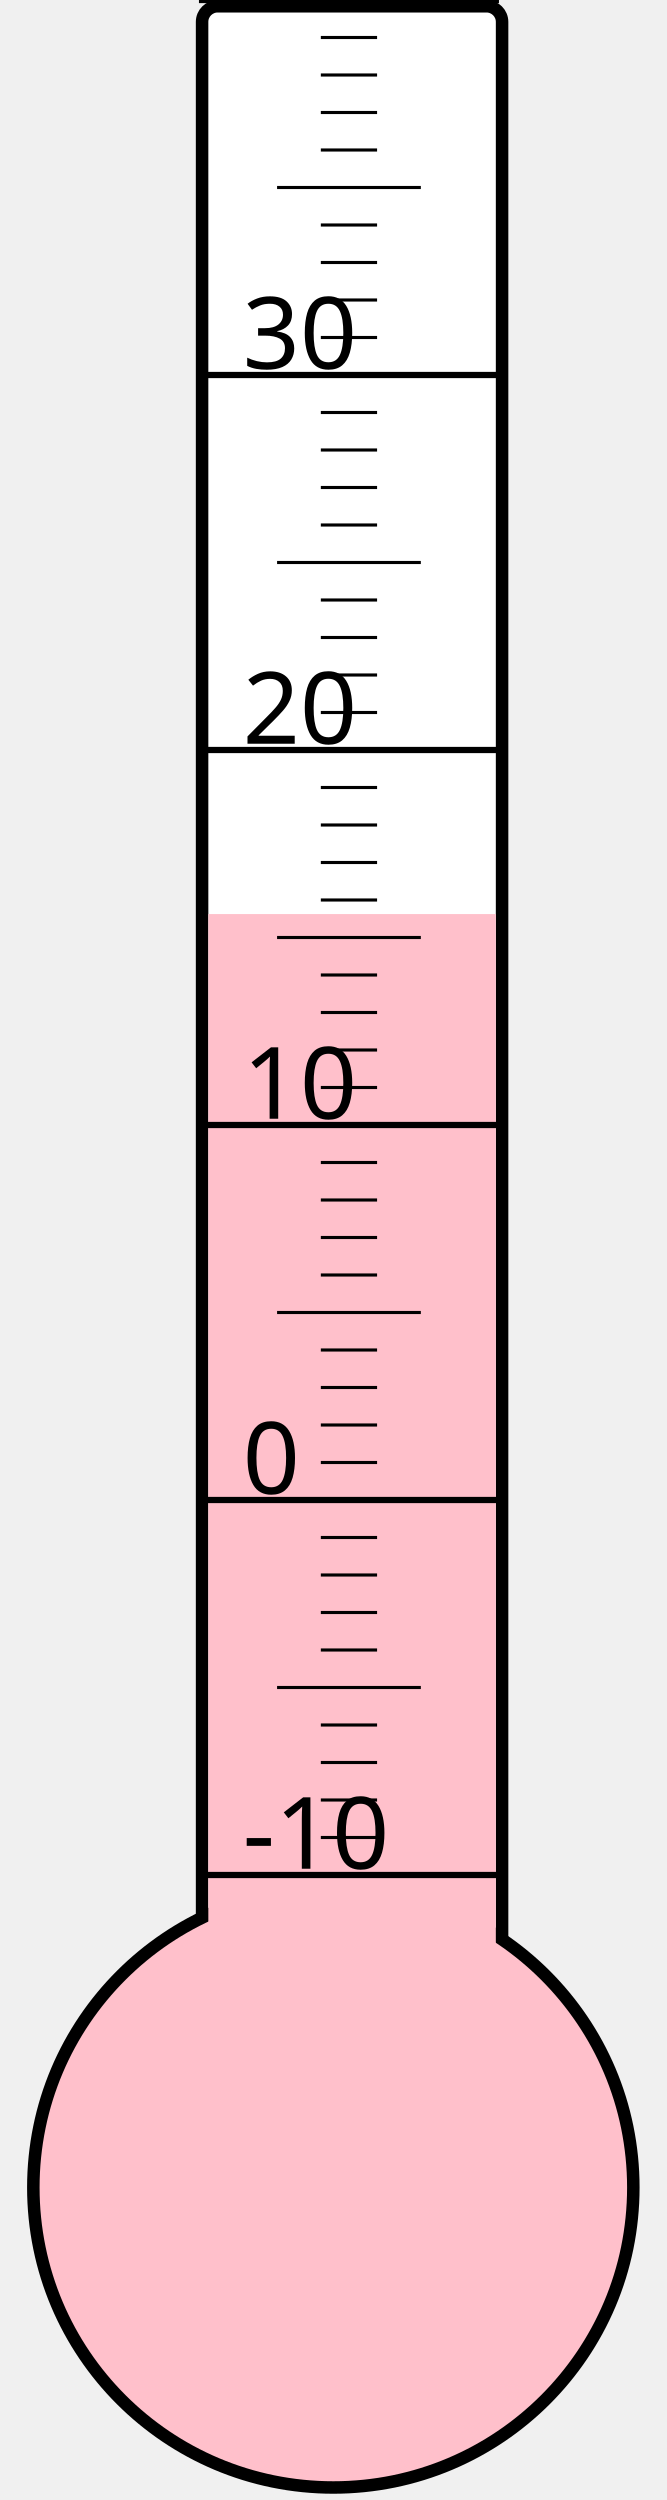
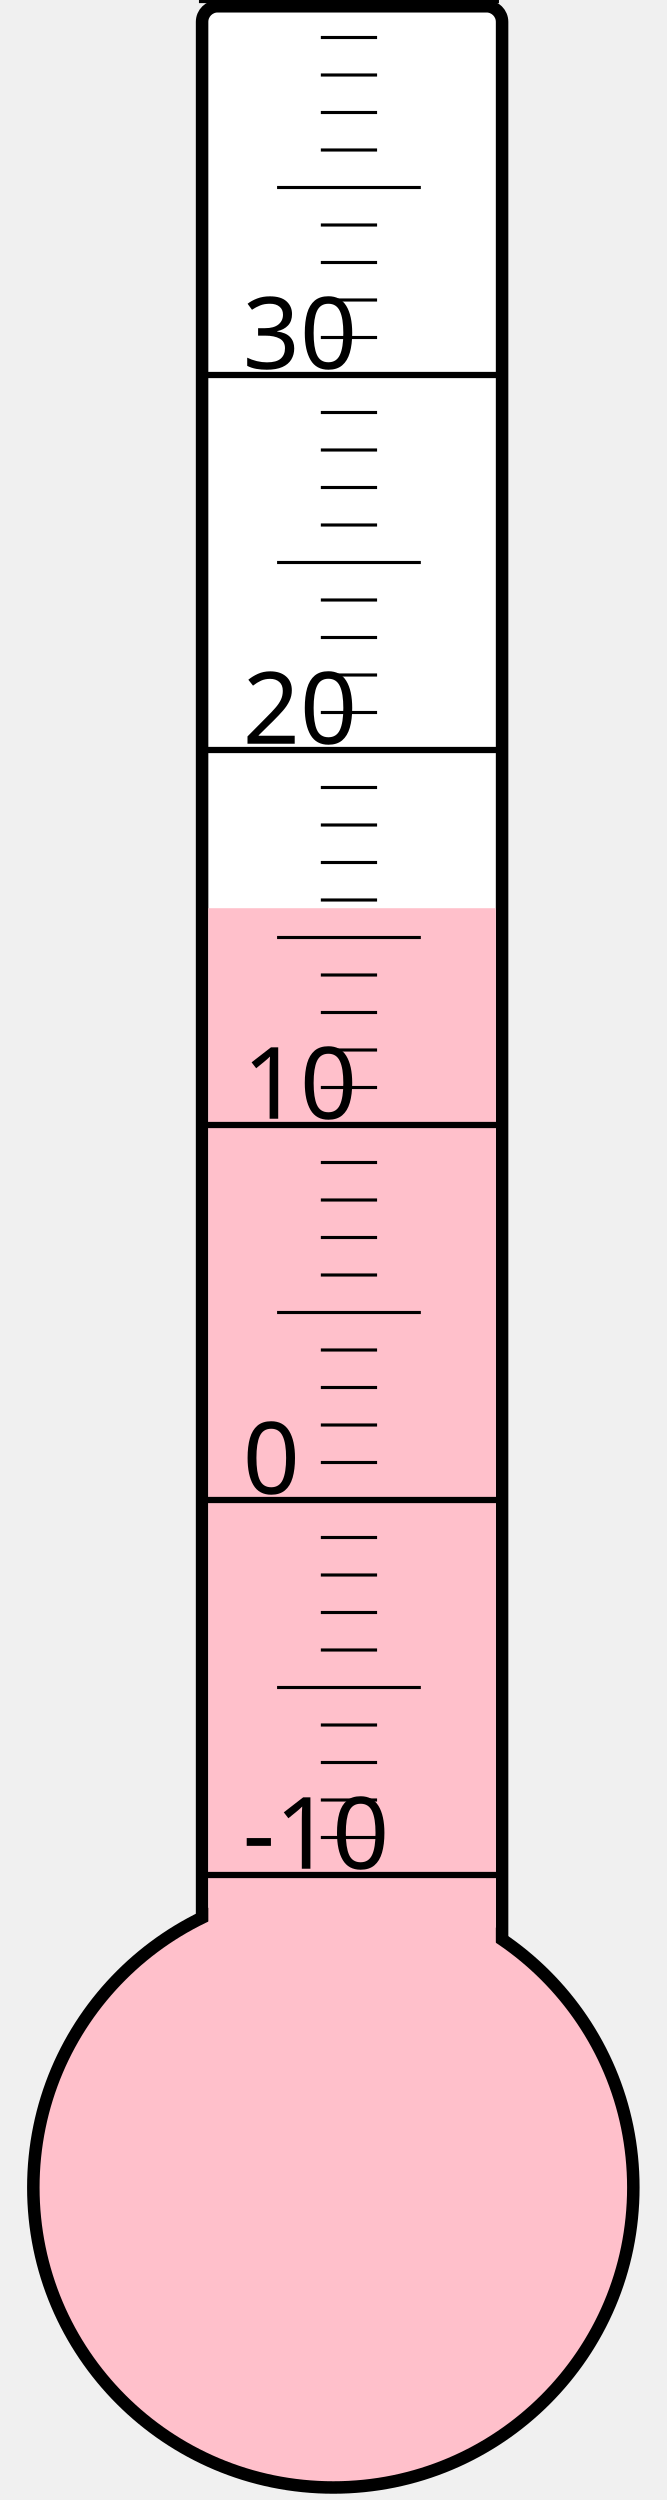
<svg xmlns="http://www.w3.org/2000/svg" width="40px" height="150px" viewBox="0 0 200 800">
  <rect width="200" height="800" x="0" y="0" style="fill: #ffffeb; fill-opacity: 0;" />
  <rect width="96" height="680" x="58" y="2" rx="5" ry="5" style="fill: white; fill-opacity: 1; stroke: black; stroke-width: 4;" />
  <circle cx="100" cy="700" r="96" style="fill: pink; stroke: black; stroke-width: 4;" />
-   <rect width="92" height="407.5" x="60" y="292.5" style="fill: pink; fill-opacity: 1; stroke-width: 0;" />
+   <rect width="92" height="409.375" x="60" y="290.625" style="fill: pink; fill-opacity: 1; stroke-width: 0;" />
  <text x="71" y="598" style="font-family: sans-serif; font-size: 24pt;">-10</text>
  <text x="71" y="478" style="font-family: sans-serif; font-size: 24pt;">0</text>
  <text x="71" y="358" style="font-family: sans-serif; font-size: 24pt;">10</text>
  <text x="71" y="238" style="font-family: sans-serif; font-size: 24pt;">20</text>
  <text x="71" y="118" style="font-family: sans-serif; font-size: 24pt;">30</text>
  <g style="stroke: black;">
    <line x1="57" y1="600" x2="153" y2="600" style="stroke-width: 2;" />
    <line x1="96" y1="588" x2="114" y2="588" style="stroke-width: 1;" />
    <line x1="96" y1="576" x2="114" y2="576" style="stroke-width: 1;" />
    <line x1="96" y1="564" x2="114" y2="564" style="stroke-width: 1;" />
    <line x1="96" y1="552" x2="114" y2="552" style="stroke-width: 1;" />
    <line x1="82" y1="540" x2="128" y2="540" style="stroke-width: 1;" />
    <line x1="96" y1="528" x2="114" y2="528" style="stroke-width: 1;" />
    <line x1="96" y1="516" x2="114" y2="516" style="stroke-width: 1;" />
    <line x1="96" y1="504" x2="114" y2="504" style="stroke-width: 1;" />
    <line x1="96" y1="492" x2="114" y2="492" style="stroke-width: 1;" />
    <line x1="57" y1="480" x2="153" y2="480" style="stroke-width: 2;" />
    <line x1="96" y1="468" x2="114" y2="468" style="stroke-width: 1;" />
    <line x1="96" y1="456" x2="114" y2="456" style="stroke-width: 1;" />
    <line x1="96" y1="444" x2="114" y2="444" style="stroke-width: 1;" />
    <line x1="96" y1="432" x2="114" y2="432" style="stroke-width: 1;" />
    <line x1="82" y1="420" x2="128" y2="420" style="stroke-width: 1;" />
    <line x1="96" y1="408" x2="114" y2="408" style="stroke-width: 1;" />
    <line x1="96" y1="396" x2="114" y2="396" style="stroke-width: 1;" />
    <line x1="96" y1="384" x2="114" y2="384" style="stroke-width: 1;" />
    <line x1="96" y1="372" x2="114" y2="372" style="stroke-width: 1;" />
    <line x1="57" y1="360" x2="153" y2="360" style="stroke-width: 2;" />
    <line x1="96" y1="348" x2="114" y2="348" style="stroke-width: 1;" />
    <line x1="96" y1="336" x2="114" y2="336" style="stroke-width: 1;" />
    <line x1="96" y1="324" x2="114" y2="324" style="stroke-width: 1;" />
    <line x1="96" y1="312" x2="114" y2="312" style="stroke-width: 1;" />
    <line x1="82" y1="300" x2="128" y2="300" style="stroke-width: 1;" />
    <line x1="96" y1="288" x2="114" y2="288" style="stroke-width: 1;" />
    <line x1="96" y1="276" x2="114" y2="276" style="stroke-width: 1;" />
    <line x1="96" y1="264" x2="114" y2="264" style="stroke-width: 1;" />
    <line x1="96" y1="252" x2="114" y2="252" style="stroke-width: 1;" />
    <line x1="57" y1="240" x2="153" y2="240" style="stroke-width: 2;" />
    <line x1="96" y1="228" x2="114" y2="228" style="stroke-width: 1;" />
    <line x1="96" y1="216" x2="114" y2="216" style="stroke-width: 1;" />
    <line x1="96" y1="204" x2="114" y2="204" style="stroke-width: 1;" />
    <line x1="96" y1="192" x2="114" y2="192" style="stroke-width: 1;" />
    <line x1="82" y1="180" x2="128" y2="180" style="stroke-width: 1;" />
    <line x1="96" y1="168" x2="114" y2="168" style="stroke-width: 1;" />
    <line x1="96" y1="156" x2="114" y2="156" style="stroke-width: 1;" />
    <line x1="96" y1="144" x2="114" y2="144" style="stroke-width: 1;" />
    <line x1="96" y1="132" x2="114" y2="132" style="stroke-width: 1;" />
    <line x1="57" y1="120" x2="153" y2="120" style="stroke-width: 2;" />
    <line x1="96" y1="108" x2="114" y2="108" style="stroke-width: 1;" />
    <line x1="96" y1="96" x2="114" y2="96" style="stroke-width: 1;" />
    <line x1="96" y1="84" x2="114" y2="84" style="stroke-width: 1;" />
    <line x1="96" y1="72" x2="114" y2="72" style="stroke-width: 1;" />
    <line x1="82" y1="60" x2="128" y2="60" style="stroke-width: 1;" />
    <line x1="96" y1="48" x2="114" y2="48" style="stroke-width: 1;" />
    <line x1="96" y1="36" x2="114" y2="36" style="stroke-width: 1;" />
    <line x1="96" y1="24" x2="114" y2="24" style="stroke-width: 1;" />
    <line x1="96" y1="12" x2="114" y2="12" style="stroke-width: 1;" />
    <line x1="57" y1="0" x2="153" y2="0" style="stroke-width: 2;" />
  </g>
</svg>
